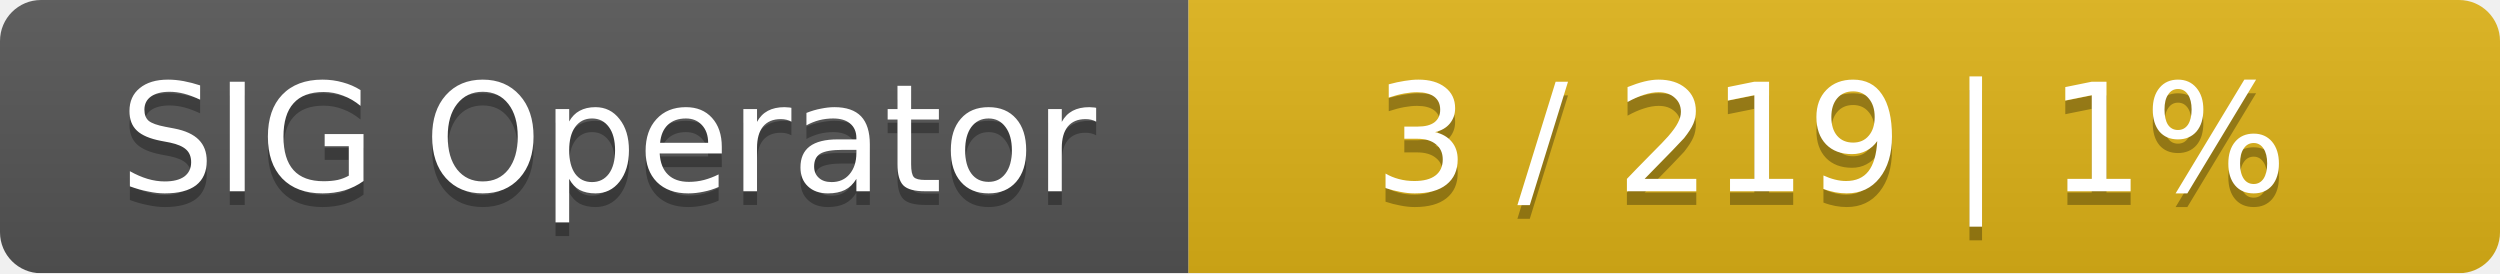
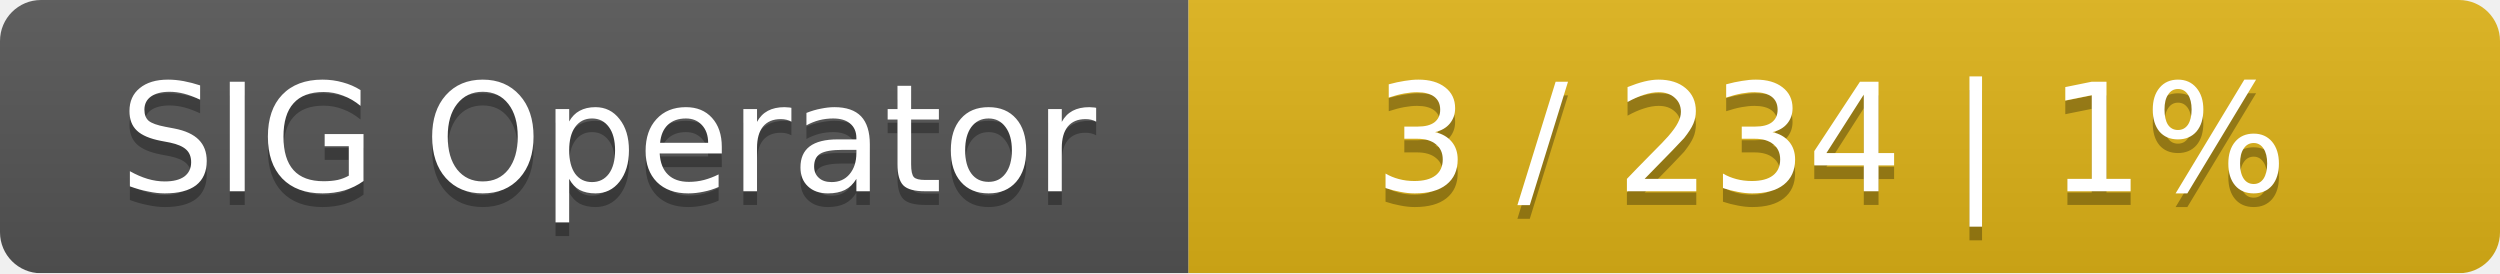
<svg xmlns="http://www.w3.org/2000/svg" width="183" height="20">
  <linearGradient id="smooth" x2="0" y2="100%">
    <stop offset="0" stop-color="#bbb" stop-opacity=".1" />
    <stop offset="1" stop-opacity=".1" />
  </linearGradient>
  <mask id="round">
    <rect width="183" height="20" rx="3" fill="#fff" />
  </mask>
  <g mask="url(#round)">
    <rect width="87" height="20" fill="#555" />
    <rect x="87" width="96" height="20" fill="#dfb317" />
    <rect width="183" height="20" fill="url(#smooth)" />
  </g>
  <g fill="#fff" text-anchor="middle" font-family="DejaVu Sans,Verdana,Geneva,sans-serif" font-size="11">
    <text x="44.5" y="15" fill="#010101" fill-opacity=".3">SIG Operator</text>
    <text x="44.5" y="14">SIG Operator</text>
-     <text x="134" y="15" fill="#010101" fill-opacity=".3">3 / 219    |    1%</text>
-     <text x="134" y="14">3 / 219    |    1%</text>
+     <text x="134" y="15" fill="#010101" fill-opacity=".3">3 / 234    |    1%</text>
+     <text x="134" y="14">3 / 234    |    1%</text>
  </g>
</svg>
